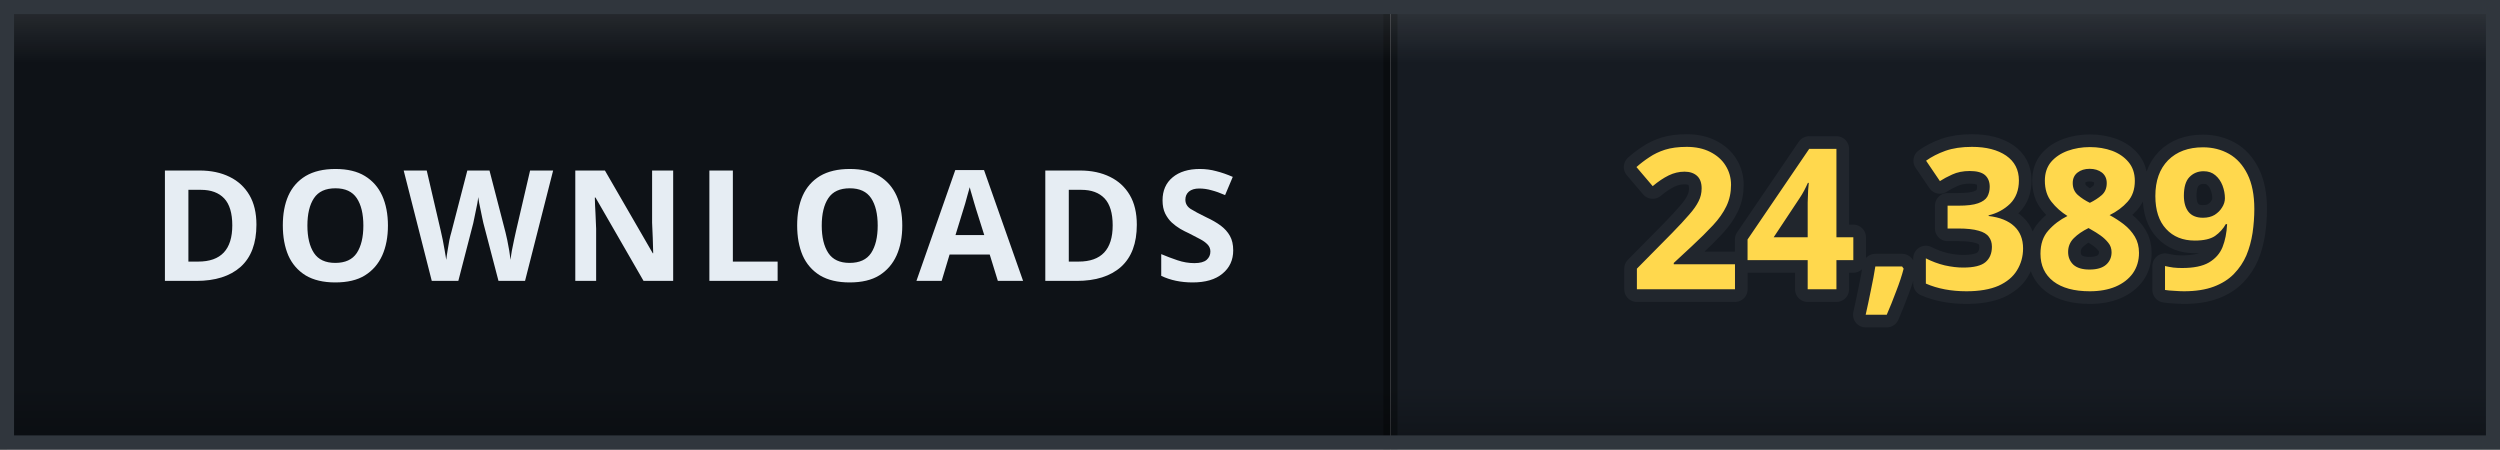
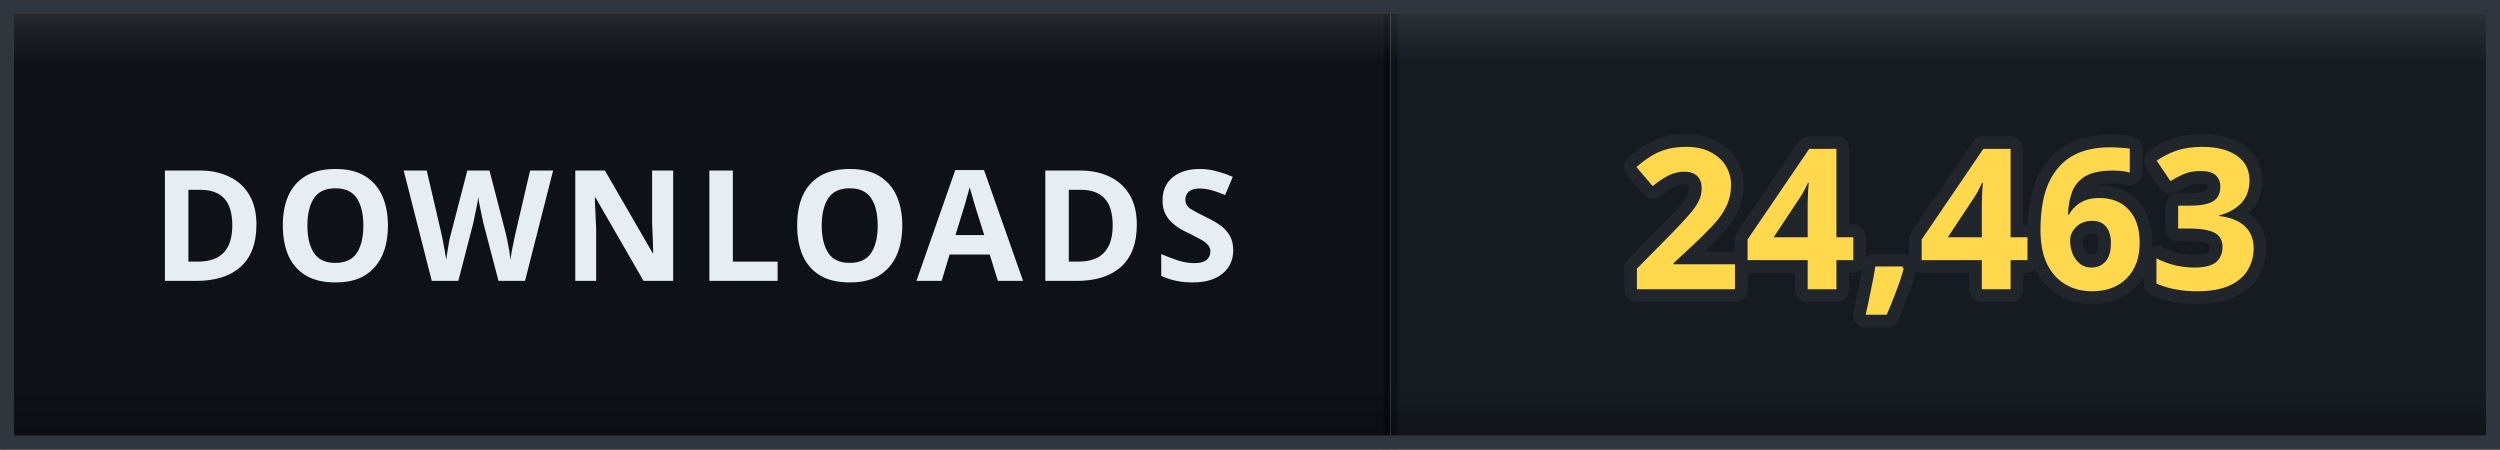
- <svg xmlns="http://www.w3.org/2000/svg" width="178" height="32" viewBox="0 0 178 32" role="img" aria-label="DOWNLOADS: 24,389">
+ <svg xmlns="http://www.w3.org/2000/svg" width="178" height="32" viewBox="0 0 178 32" role="img" aria-label="DOWNLOADS: 24,463">
  <defs>
    <clipPath id="clip">
      <rect width="178" height="32" rx="0" />
    </clipPath>
    <linearGradient id="bevel" x1="0" y1="0" x2="0" y2="1">
      <stop offset="0" stop-color="#ffffff" stop-opacity="0.12" />
      <stop offset="0.14" stop-color="#ffffff" stop-opacity="0" />
      <stop offset="0.86" stop-color="#000000" stop-opacity="0" />
      <stop offset="1" stop-color="#000000" stop-opacity="0.28" />
    </linearGradient>
  </defs>
  <g clip-path="url(#clip)">
    <rect width="0" height="32" fill="#161b22" />
    <rect x="0" width="99" height="32" fill="#0e1217" />
    <rect x="99" width="79" height="32" fill="#161b22" />
    <rect x="-0.5" width="1" height="32" fill="#000000" opacity="0.35" />
    <rect x="98.5" width="1" height="32" fill="#000000" opacity="0.35" />
    <text x="49.5" y="20" font-family="Verdana, 'Segoe UI', sans-serif" font-size="11" font-weight="700" letter-spacing="0.6" fill="#e6edf3" text-anchor="middle">DOWNLOADS</text>
-     <text x="138.5" y="20.6" font-family="Verdana, 'Segoe UI', sans-serif" font-size="14" font-weight="700" letter-spacing="0.2" fill="#ffd84d" stroke="#21262d" stroke-width="1.8" stroke-linejoin="round" paint-order="stroke" text-anchor="middle">24,389</text>
+     <text x="138.5" y="20.6" font-family="Verdana, 'Segoe UI', sans-serif" font-size="14" font-weight="700" letter-spacing="0.2" fill="#ffd84d" stroke="#21262d" stroke-width="1.8" stroke-linejoin="round" paint-order="stroke" text-anchor="middle">24,463</text>
    <rect width="178" height="32" rx="0" fill="url(#bevel)" />
  </g>
  <rect x="0.5" y="0.5" width="177" height="31" rx="0" fill="none" stroke="#30363d" />
</svg>
